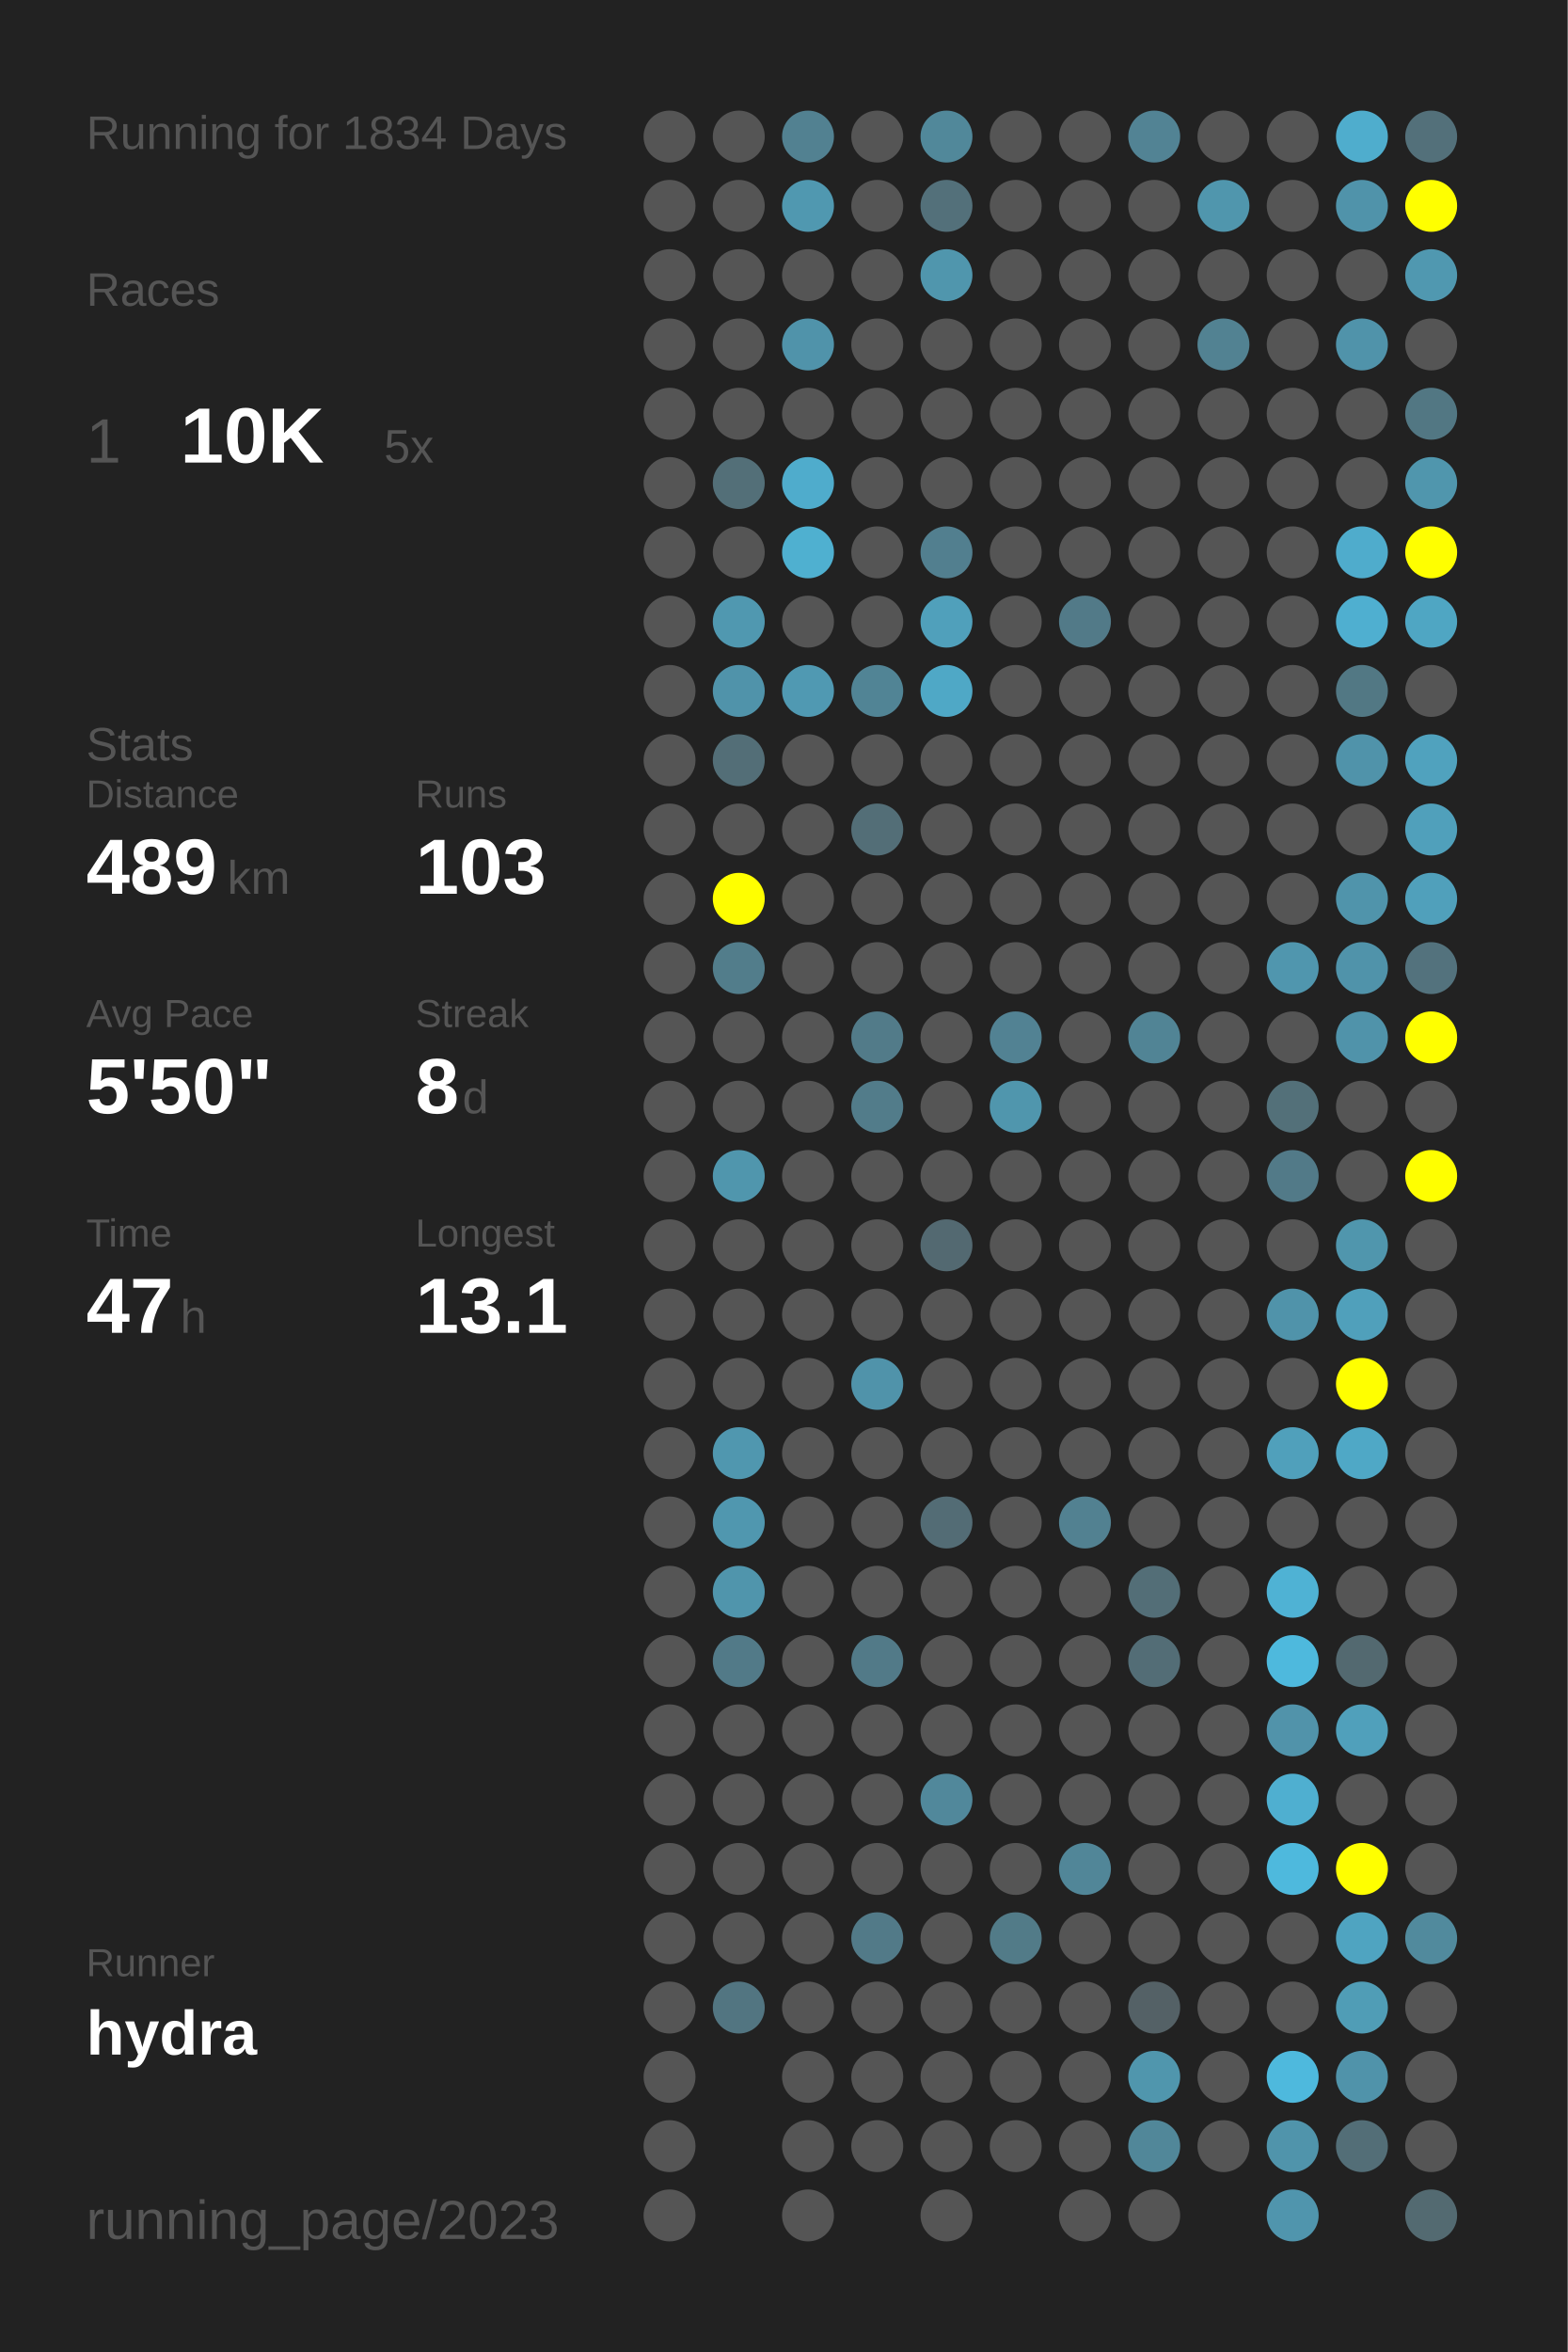
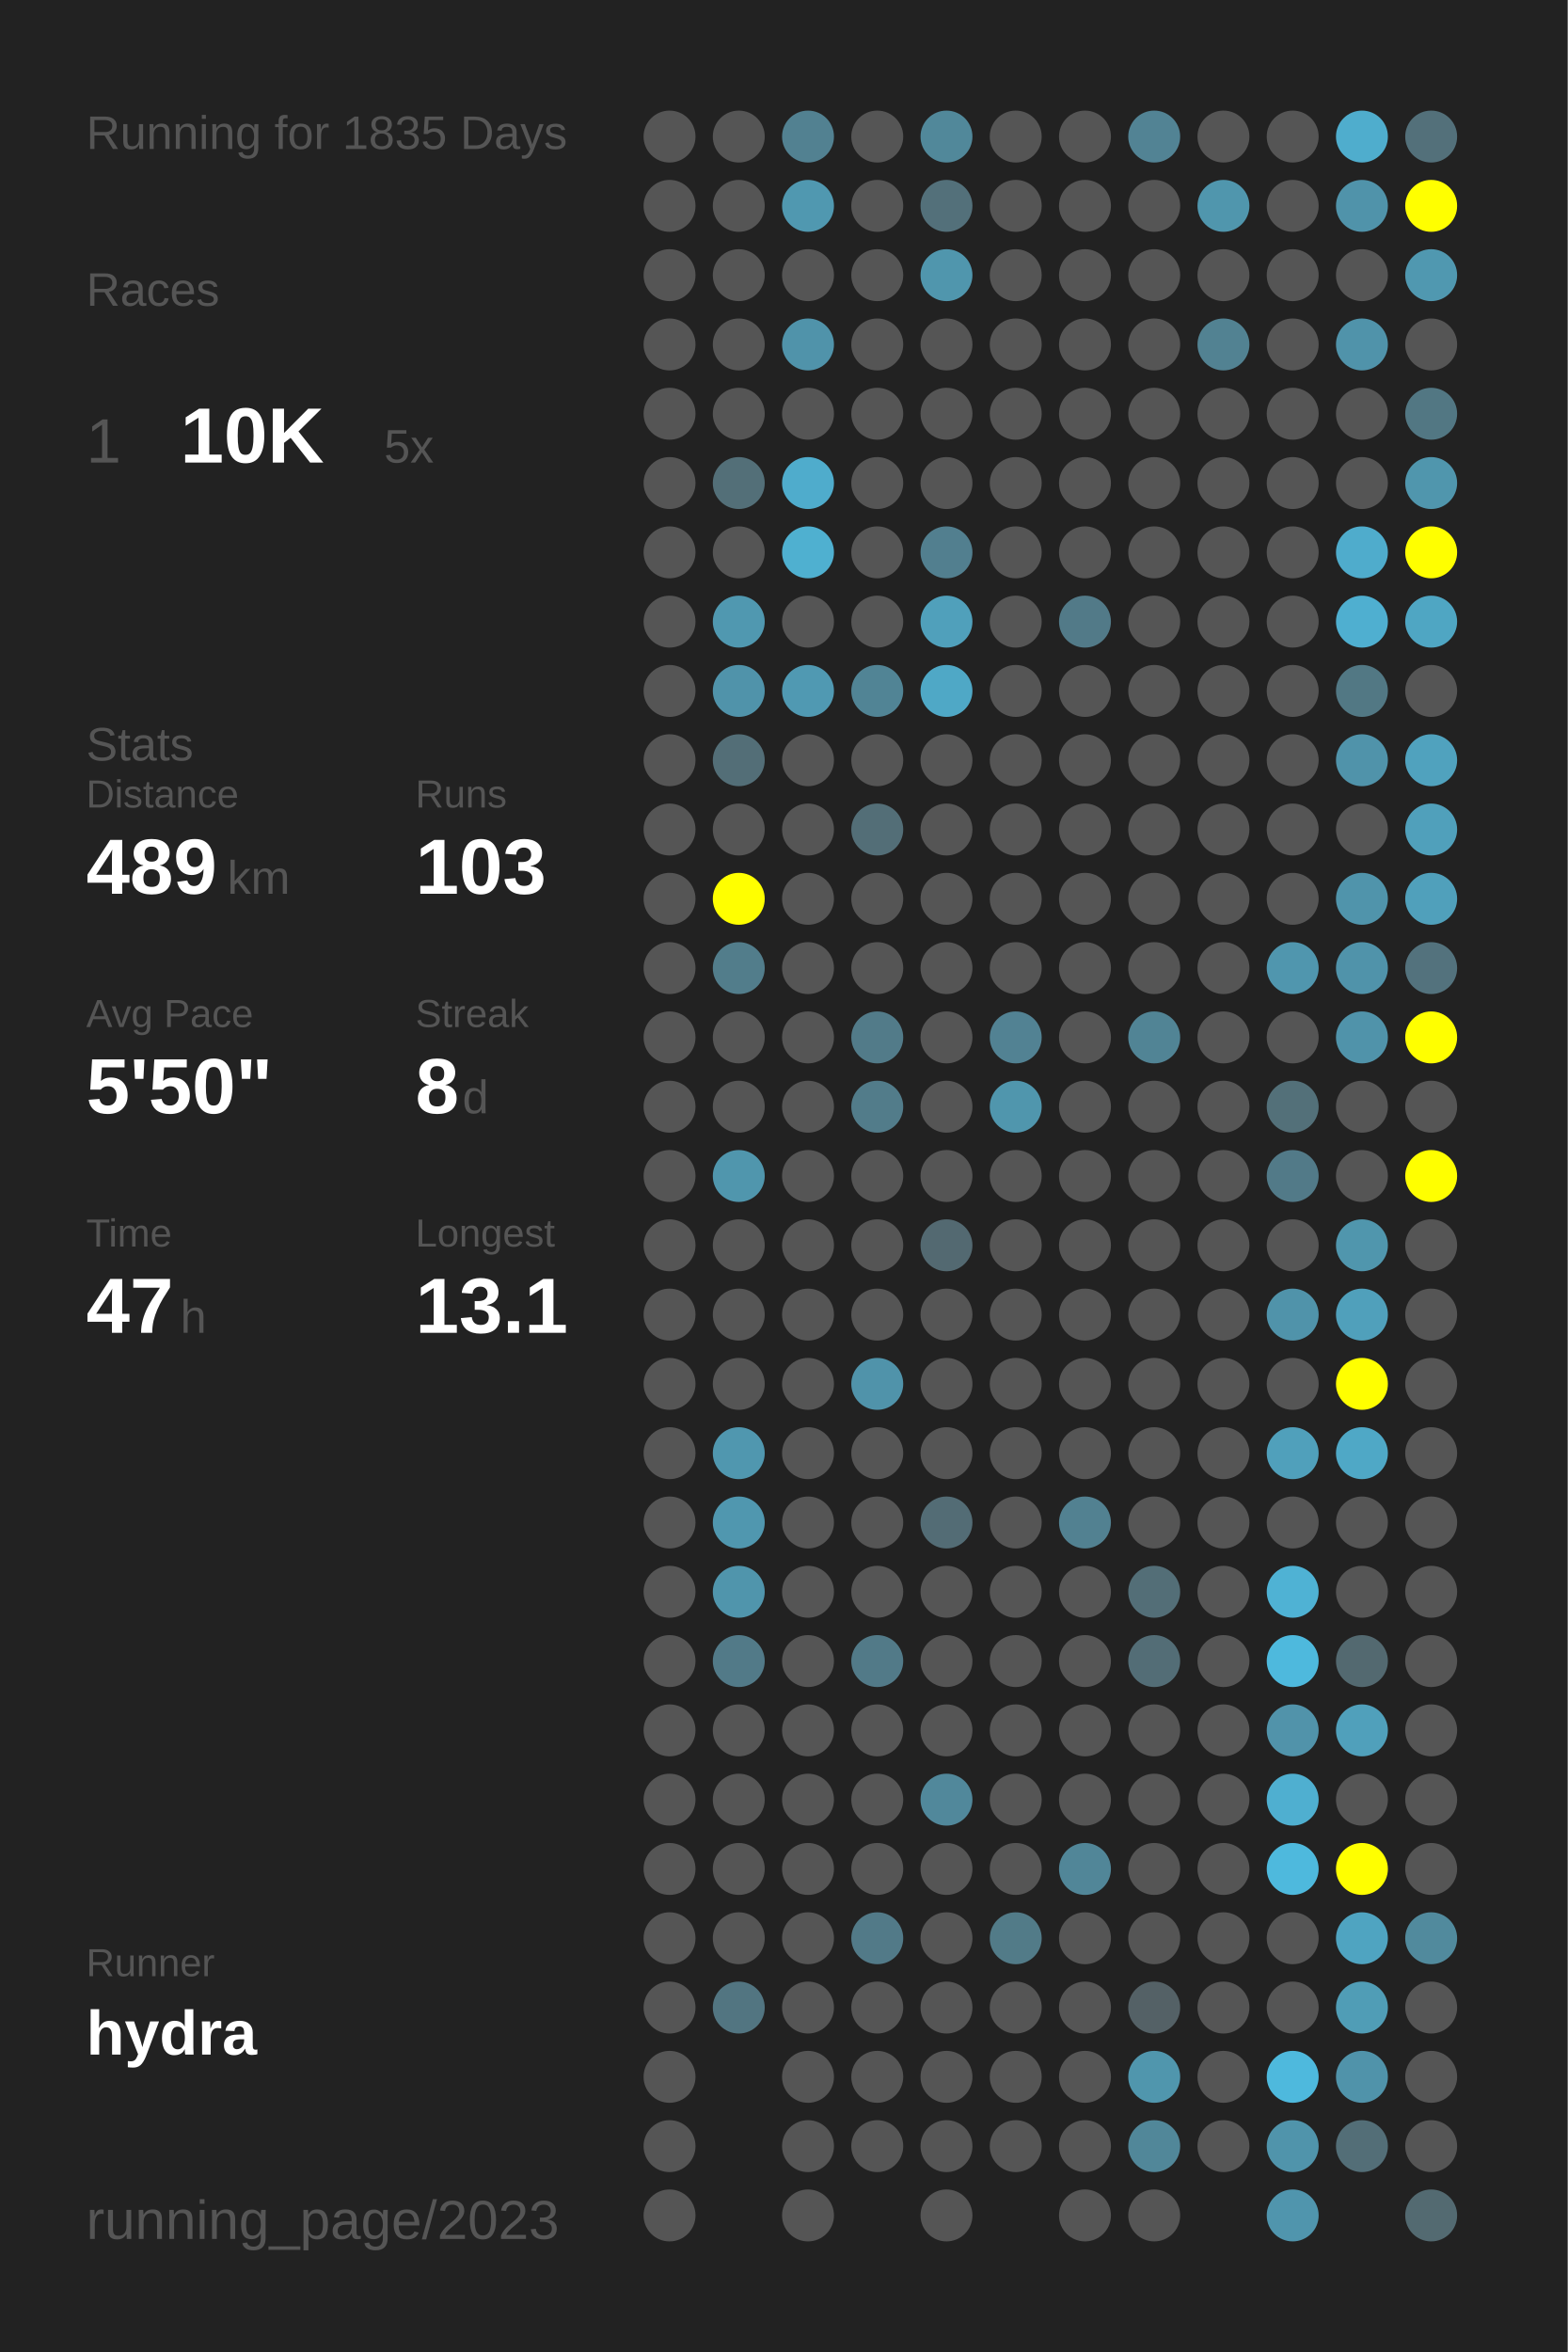
<svg xmlns="http://www.w3.org/2000/svg" baseProfile="full" height="300mm" version="1.1" viewBox="0,0,200,300" width="200mm">
  <defs />
  <rect fill="#222222" height="300" width="200" x="0" y="0" />
-   <text fill="#555555" style="font-size:6px; font-family:Arial;" x="11" y="19">Running for 1834 Days</text>
+   <text fill="#555555" style="font-size:6px; font-family:Arial;" x="11" y="19">Running for 1835 Days</text>
  <text fill="#555555" style="font-size:6px; font-family:Arial;" x="11" y="39">Races</text>
  <text fill="#555555" style="font-size:8px; font-family:Arial;" x="11" y="59">1</text>
  <text fill="#FFFFFF" style="font-size:10px; font-family:Arial; font-weight:bold;" x="23" y="59">10K</text>
  <text fill="#555555" style="font-size:6px; font-family:Arial;" x="49" y="59">5x</text>
  <text fill="#555555" style="font-size:6px; font-family:Arial;" x="11" y="97">Stats</text>
  <text fill="#555555" style="font-size:5px; font-family:Arial;" x="11" y="103">Distance</text>
  <text fill="#FFFFFF" style="font-size:10px; font-family:Arial; font-weight:bold;" x="11" y="114">489</text>
  <text fill="#555555" style="font-size:6px; font-family:Arial;" x="29" y="114">km</text>
  <text fill="#555555" style="font-size:5px; font-family:Arial;" x="53" y="103">Runs</text>
  <text fill="#FFFFFF" style="font-size:10px; font-family:Arial; font-weight:bold;" x="53" y="114">103</text>
  <text fill="#555555" style="font-size:5px; font-family:Arial;" x="11" y="131">Avg Pace</text>
  <text fill="#FFFFFF" style="font-size:10px; font-family:Arial; font-weight:bold;" x="11" y="142">5'50"</text>
  <text fill="#555555" style="font-size:5px; font-family:Arial;" x="53" y="131">Streak</text>
  <text fill="#FFFFFF" style="font-size:10px; font-family:Arial; font-weight:bold;" x="53" y="142">8</text>
  <text fill="#555555" style="font-size:6px; font-family:Arial;" x="59" y="142">d</text>
  <text fill="#555555" style="font-size:5px; font-family:Arial;" x="11" y="159">Time</text>
  <text fill="#FFFFFF" style="font-size:10px; font-family:Arial; font-weight:bold;" x="11" y="170">47</text>
  <text fill="#555555" style="font-size:6px; font-family:Arial;" x="23" y="170">h</text>
  <text fill="#555555" style="font-size:5px; font-family:Arial;" x="53" y="159">Longest</text>
  <text fill="#FFFFFF" style="font-size:10px; font-family:Arial; font-weight:bold;" x="53" y="170">13.1</text>
  <text fill="#555555" style="font-size:5px; font-family:Arial;" x="11" y="252.065">Runner</text>
  <text fill="#FFFFFF" style="font-size:8px; font-family:Arial; font-weight:bold;" x="11" y="262.065">hydra</text>
  <text fill="#555555" style="font-size:7px; font-family:Arial;" x="11" y="285.581">running_page/2023</text>
  <circle cx="85.417" cy="17.419" fill="#555555" r="3.312" />
  <circle cx="85.417" cy="26.258" fill="#555555" r="3.312" />
  <circle cx="85.417" cy="35.097" fill="#555555" r="3.312" />
  <circle cx="85.417" cy="43.935" fill="#555555" r="3.312" />
  <circle cx="85.417" cy="52.774" fill="#555555" r="3.312" />
  <circle cx="85.417" cy="61.613" fill="#555555" r="3.312" />
  <circle cx="85.417" cy="70.452" fill="#555555" r="3.312" />
  <circle cx="85.417" cy="79.29" fill="#555555" r="3.312" />
  <circle cx="85.417" cy="88.129" fill="#555555" r="3.312" />
  <circle cx="85.417" cy="96.968" fill="#555555" r="3.312" />
  <circle cx="85.417" cy="105.806" fill="#555555" r="3.312" />
  <circle cx="85.417" cy="114.645" fill="#555555" r="3.312" />
  <circle cx="85.417" cy="123.484" fill="#555555" r="3.312" />
  <circle cx="85.417" cy="132.323" fill="#555555" r="3.312" />
  <circle cx="85.417" cy="141.161" fill="#555555" r="3.312" />
  <circle cx="85.417" cy="150" fill="#555555" r="3.312" />
  <circle cx="85.417" cy="158.839" fill="#555555" r="3.312" />
  <circle cx="85.417" cy="167.677" fill="#555555" r="3.312" />
  <circle cx="85.417" cy="176.516" fill="#555555" r="3.312" />
  <circle cx="85.417" cy="185.355" fill="#555555" r="3.312" />
  <circle cx="85.417" cy="194.194" fill="#555555" r="3.312" />
  <circle cx="85.417" cy="203.032" fill="#555555" r="3.312" />
  <circle cx="85.417" cy="211.871" fill="#555555" r="3.312" />
  <circle cx="85.417" cy="220.71" fill="#555555" r="3.312" />
  <circle cx="85.417" cy="229.548" fill="#555555" r="3.312" />
  <circle cx="85.417" cy="238.387" fill="#555555" r="3.312" />
  <circle cx="85.417" cy="247.226" fill="#555555" r="3.312" />
  <circle cx="85.417" cy="256.065" fill="#555555" r="3.312" />
  <circle cx="85.417" cy="264.903" fill="#555555" r="3.312" />
  <circle cx="85.417" cy="273.742" fill="#555555" r="3.312" />
  <circle cx="85.417" cy="282.581" fill="#555555" r="3.312" />
  <circle cx="94.25" cy="17.419" fill="#555555" r="3.312" />
  <circle cx="94.25" cy="26.258" fill="#555555" r="3.312" />
  <circle cx="94.25" cy="35.097" fill="#555555" r="3.312" />
  <circle cx="94.25" cy="43.935" fill="#555555" r="3.312" />
  <circle cx="94.25" cy="52.774" fill="#555555" r="3.312" />
  <circle cx="94.25" cy="61.613" fill="#536f78" r="3.312" />
  <circle cx="94.25" cy="70.452" fill="#555555" r="3.312" />
  <circle cx="94.25" cy="79.29" fill="#5098b0" r="3.312" />
  <circle cx="94.25" cy="88.129" fill="#5093aa" r="3.312" />
  <circle cx="94.25" cy="96.968" fill="#536e77" r="3.312" />
  <circle cx="94.25" cy="105.806" fill="#555555" r="3.312" />
  <circle cx="94.25" cy="114.645" fill="#FFFF00" r="3.312" />
  <circle cx="94.25" cy="123.484" fill="#527d8b" r="3.312" />
  <circle cx="94.25" cy="132.323" fill="#555555" r="3.312" />
  <circle cx="94.25" cy="141.161" fill="#555555" r="3.312" />
  <circle cx="94.25" cy="150" fill="#5096ad" r="3.312" />
  <circle cx="94.25" cy="158.839" fill="#555555" r="3.312" />
  <circle cx="94.25" cy="167.677" fill="#555555" r="3.312" />
  <circle cx="94.25" cy="176.516" fill="#555555" r="3.312" />
  <circle cx="94.25" cy="185.355" fill="#5097af" r="3.312" />
  <circle cx="94.25" cy="194.194" fill="#5097af" r="3.312" />
  <circle cx="94.25" cy="203.032" fill="#5095ac" r="3.312" />
  <circle cx="94.25" cy="211.871" fill="#527a88" r="3.312" />
  <circle cx="94.25" cy="220.71" fill="#555555" r="3.312" />
  <circle cx="94.25" cy="229.548" fill="#555555" r="3.312" />
  <circle cx="94.25" cy="238.387" fill="#555555" r="3.312" />
  <circle cx="94.25" cy="247.226" fill="#555555" r="3.312" />
  <circle cx="94.25" cy="256.065" fill="#527581" r="3.312" />
  <circle cx="103.083" cy="17.419" fill="#528191" r="3.312" />
  <circle cx="103.083" cy="26.258" fill="#5098b0" r="3.312" />
  <circle cx="103.083" cy="35.097" fill="#555555" r="3.312" />
  <circle cx="103.083" cy="43.935" fill="#5093aa" r="3.312" />
  <circle cx="103.083" cy="52.774" fill="#555555" r="3.312" />
  <circle cx="103.083" cy="61.613" fill="#4faccc" r="3.312" />
  <circle cx="103.083" cy="70.452" fill="#4fb0d0" r="3.312" />
  <circle cx="103.083" cy="79.29" fill="#555555" r="3.312" />
  <circle cx="103.083" cy="88.129" fill="#5099b2" r="3.312" />
  <circle cx="103.083" cy="96.968" fill="#555555" r="3.312" />
  <circle cx="103.083" cy="105.806" fill="#555555" r="3.312" />
  <circle cx="103.083" cy="114.645" fill="#555555" r="3.312" />
  <circle cx="103.083" cy="123.484" fill="#555555" r="3.312" />
  <circle cx="103.083" cy="132.323" fill="#555555" r="3.312" />
  <circle cx="103.083" cy="141.161" fill="#555555" r="3.312" />
  <circle cx="103.083" cy="150" fill="#555555" r="3.312" />
  <circle cx="103.083" cy="158.839" fill="#555555" r="3.312" />
  <circle cx="103.083" cy="167.677" fill="#555555" r="3.312" />
  <circle cx="103.083" cy="176.516" fill="#555555" r="3.312" />
  <circle cx="103.083" cy="185.355" fill="#555555" r="3.312" />
  <circle cx="103.083" cy="194.194" fill="#555555" r="3.312" />
  <circle cx="103.083" cy="203.032" fill="#555555" r="3.312" />
  <circle cx="103.083" cy="211.871" fill="#555555" r="3.312" />
  <circle cx="103.083" cy="220.71" fill="#555555" r="3.312" />
  <circle cx="103.083" cy="229.548" fill="#555555" r="3.312" />
  <circle cx="103.083" cy="238.387" fill="#555555" r="3.312" />
  <circle cx="103.083" cy="247.226" fill="#555555" r="3.312" />
  <circle cx="103.083" cy="256.065" fill="#555555" r="3.312" />
  <circle cx="103.083" cy="264.903" fill="#555555" r="3.312" />
  <circle cx="103.083" cy="273.742" fill="#555555" r="3.312" />
  <circle cx="103.083" cy="282.581" fill="#555555" r="3.312" />
  <circle cx="111.917" cy="17.419" fill="#555555" r="3.312" />
  <circle cx="111.917" cy="26.258" fill="#555555" r="3.312" />
  <circle cx="111.917" cy="35.097" fill="#555555" r="3.312" />
  <circle cx="111.917" cy="43.935" fill="#555555" r="3.312" />
  <circle cx="111.917" cy="52.774" fill="#555555" r="3.312" />
  <circle cx="111.917" cy="61.613" fill="#555555" r="3.312" />
  <circle cx="111.917" cy="70.452" fill="#555555" r="3.312" />
  <circle cx="111.917" cy="79.29" fill="#555555" r="3.312" />
  <circle cx="111.917" cy="88.129" fill="#518495" r="3.312" />
  <circle cx="111.917" cy="96.968" fill="#555555" r="3.312" />
  <circle cx="111.917" cy="105.806" fill="#536e77" r="3.312" />
  <circle cx="111.917" cy="114.645" fill="#555555" r="3.312" />
  <circle cx="111.917" cy="123.484" fill="#555555" r="3.312" />
  <circle cx="111.917" cy="132.323" fill="#527b89" r="3.312" />
  <circle cx="111.917" cy="141.161" fill="#527c8a" r="3.312" />
  <circle cx="111.917" cy="150" fill="#555555" r="3.312" />
  <circle cx="111.917" cy="158.839" fill="#555555" r="3.312" />
  <circle cx="111.917" cy="167.677" fill="#555555" r="3.312" />
  <circle cx="111.917" cy="176.516" fill="#5093aa" r="3.312" />
  <circle cx="111.917" cy="185.355" fill="#555555" r="3.312" />
  <circle cx="111.917" cy="194.194" fill="#555555" r="3.312" />
  <circle cx="111.917" cy="203.032" fill="#555555" r="3.312" />
  <circle cx="111.917" cy="211.871" fill="#527a88" r="3.312" />
  <circle cx="111.917" cy="220.71" fill="#555555" r="3.312" />
  <circle cx="111.917" cy="229.548" fill="#555555" r="3.312" />
  <circle cx="111.917" cy="238.387" fill="#555555" r="3.312" />
  <circle cx="111.917" cy="247.226" fill="#527a88" r="3.312" />
  <circle cx="111.917" cy="256.065" fill="#555555" r="3.312" />
  <circle cx="111.917" cy="264.903" fill="#555555" r="3.312" />
  <circle cx="111.917" cy="273.742" fill="#555555" r="3.312" />
  <circle cx="120.75" cy="17.419" fill="#51889a" r="3.312" />
  <circle cx="120.75" cy="26.258" fill="#53707a" r="3.312" />
  <circle cx="120.75" cy="35.097" fill="#5096ad" r="3.312" />
  <circle cx="120.75" cy="43.935" fill="#555555" r="3.312" />
  <circle cx="120.75" cy="52.774" fill="#555555" r="3.312" />
  <circle cx="120.75" cy="61.613" fill="#555555" r="3.312" />
  <circle cx="120.75" cy="70.452" fill="#527f8f" r="3.312" />
  <circle cx="120.75" cy="79.29" fill="#50a0bb" r="3.312" />
  <circle cx="120.75" cy="88.129" fill="#4fa8c6" r="3.312" />
  <circle cx="120.75" cy="96.968" fill="#555555" r="3.312" />
  <circle cx="120.75" cy="105.806" fill="#555555" r="3.312" />
  <circle cx="120.75" cy="114.645" fill="#555555" r="3.312" />
  <circle cx="120.75" cy="123.484" fill="#555555" r="3.312" />
  <circle cx="120.75" cy="132.323" fill="#555555" r="3.312" />
  <circle cx="120.75" cy="141.161" fill="#555555" r="3.312" />
  <circle cx="120.75" cy="150" fill="#555555" r="3.312" />
  <circle cx="120.75" cy="158.839" fill="#536971" r="3.312" />
  <circle cx="120.75" cy="167.677" fill="#555555" r="3.312" />
  <circle cx="120.75" cy="176.516" fill="#555555" r="3.312" />
  <circle cx="120.75" cy="185.355" fill="#555555" r="3.312" />
  <circle cx="120.75" cy="194.194" fill="#536c75" r="3.312" />
  <circle cx="120.75" cy="203.032" fill="#555555" r="3.312" />
  <circle cx="120.75" cy="211.871" fill="#555555" r="3.312" />
  <circle cx="120.75" cy="220.71" fill="#555555" r="3.312" />
  <circle cx="120.75" cy="229.548" fill="#51889b" r="3.312" />
  <circle cx="120.75" cy="238.387" fill="#555555" r="3.312" />
  <circle cx="120.75" cy="247.226" fill="#555555" r="3.312" />
  <circle cx="120.75" cy="256.065" fill="#555555" r="3.312" />
  <circle cx="120.75" cy="264.903" fill="#555555" r="3.312" />
  <circle cx="120.75" cy="273.742" fill="#555555" r="3.312" />
  <circle cx="120.75" cy="282.581" fill="#555555" r="3.312" />
  <circle cx="129.583" cy="17.419" fill="#555555" r="3.312" />
  <circle cx="129.583" cy="26.258" fill="#555555" r="3.312" />
  <circle cx="129.583" cy="35.097" fill="#555555" r="3.312" />
  <circle cx="129.583" cy="43.935" fill="#555555" r="3.312" />
  <circle cx="129.583" cy="52.774" fill="#555555" r="3.312" />
  <circle cx="129.583" cy="61.613" fill="#555555" r="3.312" />
  <circle cx="129.583" cy="70.452" fill="#555555" r="3.312" />
  <circle cx="129.583" cy="79.29" fill="#555555" r="3.312" />
  <circle cx="129.583" cy="88.129" fill="#555555" r="3.312" />
  <circle cx="129.583" cy="96.968" fill="#555555" r="3.312" />
  <circle cx="129.583" cy="105.806" fill="#555555" r="3.312" />
  <circle cx="129.583" cy="114.645" fill="#555555" r="3.312" />
  <circle cx="129.583" cy="123.484" fill="#555555" r="3.312" />
  <circle cx="129.583" cy="132.323" fill="#528293" r="3.312" />
  <circle cx="129.583" cy="141.161" fill="#5096ad" r="3.312" />
  <circle cx="129.583" cy="150" fill="#555555" r="3.312" />
  <circle cx="129.583" cy="158.839" fill="#555555" r="3.312" />
  <circle cx="129.583" cy="167.677" fill="#555555" r="3.312" />
  <circle cx="129.583" cy="176.516" fill="#555555" r="3.312" />
  <circle cx="129.583" cy="185.355" fill="#555555" r="3.312" />
  <circle cx="129.583" cy="194.194" fill="#555555" r="3.312" />
  <circle cx="129.583" cy="203.032" fill="#555555" r="3.312" />
  <circle cx="129.583" cy="211.871" fill="#555555" r="3.312" />
  <circle cx="129.583" cy="220.71" fill="#555555" r="3.312" />
  <circle cx="129.583" cy="229.548" fill="#555555" r="3.312" />
  <circle cx="129.583" cy="238.387" fill="#555555" r="3.312" />
  <circle cx="129.583" cy="247.226" fill="#527b88" r="3.312" />
  <circle cx="129.583" cy="256.065" fill="#555555" r="3.312" />
  <circle cx="129.583" cy="264.903" fill="#555555" r="3.312" />
  <circle cx="129.583" cy="273.742" fill="#555555" r="3.312" />
  <circle cx="138.417" cy="17.419" fill="#555555" r="3.312" />
  <circle cx="138.417" cy="26.258" fill="#555555" r="3.312" />
  <circle cx="138.417" cy="35.097" fill="#555555" r="3.312" />
  <circle cx="138.417" cy="43.935" fill="#555555" r="3.312" />
  <circle cx="138.417" cy="52.774" fill="#555555" r="3.312" />
  <circle cx="138.417" cy="61.613" fill="#555555" r="3.312" />
  <circle cx="138.417" cy="70.452" fill="#555555" r="3.312" />
  <circle cx="138.417" cy="79.29" fill="#527a88" r="3.312" />
  <circle cx="138.417" cy="88.129" fill="#555555" r="3.312" />
  <circle cx="138.417" cy="96.968" fill="#555555" r="3.312" />
  <circle cx="138.417" cy="105.806" fill="#555555" r="3.312" />
  <circle cx="138.417" cy="114.645" fill="#555555" r="3.312" />
  <circle cx="138.417" cy="123.484" fill="#555555" r="3.312" />
  <circle cx="138.417" cy="132.323" fill="#555555" r="3.312" />
  <circle cx="138.417" cy="141.161" fill="#555555" r="3.312" />
  <circle cx="138.417" cy="150" fill="#555555" r="3.312" />
  <circle cx="138.417" cy="158.839" fill="#555555" r="3.312" />
  <circle cx="138.417" cy="167.677" fill="#555555" r="3.312" />
  <circle cx="138.417" cy="176.516" fill="#555555" r="3.312" />
  <circle cx="138.417" cy="185.355" fill="#555555" r="3.312" />
  <circle cx="138.417" cy="194.194" fill="#528191" r="3.312" />
  <circle cx="138.417" cy="203.032" fill="#555555" r="3.312" />
  <circle cx="138.417" cy="211.871" fill="#555555" r="3.312" />
  <circle cx="138.417" cy="220.71" fill="#555555" r="3.312" />
  <circle cx="138.417" cy="229.548" fill="#555555" r="3.312" />
  <circle cx="138.417" cy="238.387" fill="#518698" r="3.312" />
  <circle cx="138.417" cy="247.226" fill="#555555" r="3.312" />
  <circle cx="138.417" cy="256.065" fill="#555555" r="3.312" />
  <circle cx="138.417" cy="264.903" fill="#555555" r="3.312" />
  <circle cx="138.417" cy="273.742" fill="#555555" r="3.312" />
  <circle cx="138.417" cy="282.581" fill="#555555" r="3.312" />
  <circle cx="147.25" cy="17.419" fill="#528394" r="3.312" />
  <circle cx="147.25" cy="26.258" fill="#555555" r="3.312" />
  <circle cx="147.25" cy="35.097" fill="#555555" r="3.312" />
  <circle cx="147.25" cy="43.935" fill="#555555" r="3.312" />
  <circle cx="147.25" cy="52.774" fill="#555555" r="3.312" />
  <circle cx="147.25" cy="61.613" fill="#555555" r="3.312" />
  <circle cx="147.25" cy="70.452" fill="#555555" r="3.312" />
  <circle cx="147.25" cy="79.29" fill="#555555" r="3.312" />
  <circle cx="147.25" cy="88.129" fill="#555555" r="3.312" />
  <circle cx="147.25" cy="96.968" fill="#555555" r="3.312" />
  <circle cx="147.25" cy="105.806" fill="#555555" r="3.312" />
  <circle cx="147.25" cy="114.645" fill="#555555" r="3.312" />
  <circle cx="147.25" cy="123.484" fill="#555555" r="3.312" />
  <circle cx="147.25" cy="132.323" fill="#518495" r="3.312" />
  <circle cx="147.25" cy="141.161" fill="#555555" r="3.312" />
  <circle cx="147.25" cy="150" fill="#555555" r="3.312" />
  <circle cx="147.25" cy="158.839" fill="#555555" r="3.312" />
  <circle cx="147.25" cy="167.677" fill="#555555" r="3.312" />
  <circle cx="147.25" cy="176.516" fill="#555555" r="3.312" />
  <circle cx="147.25" cy="185.355" fill="#555555" r="3.312" />
  <circle cx="147.25" cy="194.194" fill="#555555" r="3.312" />
  <circle cx="147.25" cy="203.032" fill="#536e77" r="3.312" />
  <circle cx="147.25" cy="211.871" fill="#536d76" r="3.312" />
  <circle cx="147.25" cy="220.71" fill="#555555" r="3.312" />
  <circle cx="147.25" cy="229.548" fill="#555555" r="3.312" />
  <circle cx="147.25" cy="238.387" fill="#555555" r="3.312" />
  <circle cx="147.25" cy="247.226" fill="#555555" r="3.312" />
  <circle cx="147.25" cy="256.065" fill="#546166" r="3.312" />
  <circle cx="147.25" cy="264.903" fill="#5096ad" r="3.312" />
  <circle cx="147.25" cy="273.742" fill="#518799" r="3.312" />
  <circle cx="147.25" cy="282.581" fill="#555555" r="3.312" />
  <circle cx="156.083" cy="17.419" fill="#555555" r="3.312" />
  <circle cx="156.083" cy="26.258" fill="#5096ad" r="3.312" />
  <circle cx="156.083" cy="35.097" fill="#555555" r="3.312" />
  <circle cx="156.083" cy="43.935" fill="#528292" r="3.312" />
  <circle cx="156.083" cy="52.774" fill="#555555" r="3.312" />
  <circle cx="156.083" cy="61.613" fill="#555555" r="3.312" />
  <circle cx="156.083" cy="70.452" fill="#555555" r="3.312" />
  <circle cx="156.083" cy="79.29" fill="#555555" r="3.312" />
  <circle cx="156.083" cy="88.129" fill="#555555" r="3.312" />
  <circle cx="156.083" cy="96.968" fill="#555555" r="3.312" />
  <circle cx="156.083" cy="105.806" fill="#555555" r="3.312" />
  <circle cx="156.083" cy="114.645" fill="#555555" r="3.312" />
  <circle cx="156.083" cy="123.484" fill="#555555" r="3.312" />
  <circle cx="156.083" cy="132.323" fill="#555555" r="3.312" />
  <circle cx="156.083" cy="141.161" fill="#555555" r="3.312" />
  <circle cx="156.083" cy="150" fill="#555555" r="3.312" />
  <circle cx="156.083" cy="158.839" fill="#555555" r="3.312" />
  <circle cx="156.083" cy="167.677" fill="#555555" r="3.312" />
  <circle cx="156.083" cy="176.516" fill="#555555" r="3.312" />
  <circle cx="156.083" cy="185.355" fill="#555555" r="3.312" />
  <circle cx="156.083" cy="194.194" fill="#555555" r="3.312" />
  <circle cx="156.083" cy="203.032" fill="#555555" r="3.312" />
  <circle cx="156.083" cy="211.871" fill="#555555" r="3.312" />
  <circle cx="156.083" cy="220.71" fill="#555555" r="3.312" />
  <circle cx="156.083" cy="229.548" fill="#555555" r="3.312" />
  <circle cx="156.083" cy="238.387" fill="#555555" r="3.312" />
  <circle cx="156.083" cy="247.226" fill="#555555" r="3.312" />
  <circle cx="156.083" cy="256.065" fill="#555555" r="3.312" />
  <circle cx="156.083" cy="264.903" fill="#555555" r="3.312" />
  <circle cx="156.083" cy="273.742" fill="#555555" r="3.312" />
  <circle cx="164.917" cy="17.419" fill="#555555" r="3.312" />
  <circle cx="164.917" cy="26.258" fill="#555555" r="3.312" />
  <circle cx="164.917" cy="35.097" fill="#555555" r="3.312" />
  <circle cx="164.917" cy="43.935" fill="#555555" r="3.312" />
  <circle cx="164.917" cy="52.774" fill="#555555" r="3.312" />
  <circle cx="164.917" cy="61.613" fill="#555555" r="3.312" />
  <circle cx="164.917" cy="70.452" fill="#555555" r="3.312" />
  <circle cx="164.917" cy="79.29" fill="#555555" r="3.312" />
  <circle cx="164.917" cy="88.129" fill="#555555" r="3.312" />
  <circle cx="164.917" cy="96.968" fill="#555555" r="3.312" />
  <circle cx="164.917" cy="105.806" fill="#555555" r="3.312" />
  <circle cx="164.917" cy="114.645" fill="#555555" r="3.312" />
  <circle cx="164.917" cy="123.484" fill="#5096ae" r="3.312" />
  <circle cx="164.917" cy="132.323" fill="#555555" r="3.312" />
  <circle cx="164.917" cy="141.161" fill="#537079" r="3.312" />
  <circle cx="164.917" cy="150" fill="#527a88" r="3.312" />
  <circle cx="164.917" cy="158.839" fill="#555555" r="3.312" />
  <circle cx="164.917" cy="167.677" fill="#5093aa" r="3.312" />
  <circle cx="164.917" cy="176.516" fill="#555555" r="3.312" />
  <circle cx="164.917" cy="185.355" fill="#50a0bb" r="3.312" />
  <circle cx="164.917" cy="194.194" fill="#555555" r="3.312" />
  <circle cx="164.917" cy="203.032" fill="#4fb2d4" r="3.312" />
  <circle cx="164.917" cy="211.871" fill="#4eb9dd" r="3.312" />
  <circle cx="164.917" cy="220.71" fill="#5193aa" r="3.312" />
  <circle cx="164.917" cy="229.548" fill="#4fafd0" r="3.312" />
  <circle cx="164.917" cy="238.387" fill="#4eb9dd" r="3.312" />
  <circle cx="164.917" cy="247.226" fill="#555555" r="3.312" />
  <circle cx="164.917" cy="256.065" fill="#555555" r="3.312" />
  <circle cx="164.917" cy="264.903" fill="#4eb9dd" r="3.312" />
  <circle cx="164.917" cy="273.742" fill="#5094ab" r="3.312" />
  <circle cx="164.917" cy="282.581" fill="#5095ad" r="3.312" />
  <circle cx="173.75" cy="17.419" fill="#4fadcd" r="3.312" />
  <circle cx="173.75" cy="26.258" fill="#5093aa" r="3.312" />
  <circle cx="173.75" cy="35.097" fill="#555555" r="3.312" />
  <circle cx="173.75" cy="43.935" fill="#5093aa" r="3.312" />
  <circle cx="173.75" cy="52.774" fill="#555555" r="3.312" />
  <circle cx="173.75" cy="61.613" fill="#555555" r="3.312" />
  <circle cx="173.75" cy="70.452" fill="#4faccc" r="3.312" />
  <circle cx="173.75" cy="79.29" fill="#4fafd0" r="3.312" />
  <circle cx="173.75" cy="88.129" fill="#527884" r="3.312" />
  <circle cx="173.75" cy="96.968" fill="#5093aa" r="3.312" />
  <circle cx="173.75" cy="105.806" fill="#555555" r="3.312" />
  <circle cx="173.75" cy="114.645" fill="#5094ab" r="3.312" />
  <circle cx="173.75" cy="123.484" fill="#5093aa" r="3.312" />
  <circle cx="173.75" cy="132.323" fill="#5093aa" r="3.312" />
  <circle cx="173.75" cy="141.161" fill="#555555" r="3.312" />
  <circle cx="173.75" cy="150" fill="#555555" r="3.312" />
  <circle cx="173.75" cy="158.839" fill="#5096ad" r="3.312" />
  <circle cx="173.75" cy="167.677" fill="#50a0bb" r="3.312" />
  <circle cx="173.75" cy="176.516" fill="#FFFF00" r="3.312" />
  <circle cx="173.75" cy="185.355" fill="#4fa8c6" r="3.312" />
  <circle cx="173.75" cy="194.194" fill="#555555" r="3.312" />
  <circle cx="173.75" cy="203.032" fill="#555555" r="3.312" />
  <circle cx="173.75" cy="211.871" fill="#536970" r="3.312" />
  <circle cx="173.75" cy="220.71" fill="#50a0bb" r="3.312" />
  <circle cx="173.75" cy="229.548" fill="#555555" r="3.312" />
  <circle cx="173.75" cy="238.387" fill="#FFFF00" r="3.312" />
  <circle cx="173.75" cy="247.226" fill="#4fa4c1" r="3.312" />
  <circle cx="173.75" cy="256.065" fill="#509db6" r="3.312" />
  <circle cx="173.75" cy="264.903" fill="#5093aa" r="3.312" />
  <circle cx="173.75" cy="273.742" fill="#536e77" r="3.312" />
  <circle cx="182.583" cy="17.419" fill="#53707a" r="3.312" />
  <circle cx="182.583" cy="26.258" fill="#FFFF00" r="3.312" />
  <circle cx="182.583" cy="35.097" fill="#5098b0" r="3.312" />
  <circle cx="182.583" cy="43.935" fill="#555555" r="3.312" />
  <circle cx="182.583" cy="52.774" fill="#527783" r="3.312" />
  <circle cx="182.583" cy="61.613" fill="#5096ad" r="3.312" />
  <circle cx="182.583" cy="70.452" fill="#FFFF00" r="3.312" />
  <circle cx="182.583" cy="79.29" fill="#4fa6c3" r="3.312" />
  <circle cx="182.583" cy="88.129" fill="#555555" r="3.312" />
  <circle cx="182.583" cy="96.968" fill="#50a2be" r="3.312" />
  <circle cx="182.583" cy="105.806" fill="#50a0bb" r="3.312" />
  <circle cx="182.583" cy="114.645" fill="#50a0bb" r="3.312" />
  <circle cx="182.583" cy="123.484" fill="#53727d" r="3.312" />
  <circle cx="182.583" cy="132.323" fill="#FFFF00" r="3.312" />
  <circle cx="182.583" cy="141.161" fill="#555555" r="3.312" />
  <circle cx="182.583" cy="150" fill="#FFFF00" r="3.312" />
  <circle cx="182.583" cy="158.839" fill="#555555" r="3.312" />
  <circle cx="182.583" cy="167.677" fill="#555555" r="3.312" />
  <circle cx="182.583" cy="176.516" fill="#555555" r="3.312" />
  <circle cx="182.583" cy="185.355" fill="#555555" r="3.312" />
  <circle cx="182.583" cy="194.194" fill="#555555" r="3.312" />
  <circle cx="182.583" cy="203.032" fill="#555555" r="3.312" />
  <circle cx="182.583" cy="211.871" fill="#555555" r="3.312" />
  <circle cx="182.583" cy="220.71" fill="#555555" r="3.312" />
  <circle cx="182.583" cy="229.548" fill="#555555" r="3.312" />
  <circle cx="182.583" cy="238.387" fill="#555555" r="3.312" />
  <circle cx="182.583" cy="247.226" fill="#518a9d" r="3.312" />
  <circle cx="182.583" cy="256.065" fill="#555555" r="3.312" />
  <circle cx="182.583" cy="264.903" fill="#555555" r="3.312" />
  <circle cx="182.583" cy="273.742" fill="#555555" r="3.312" />
  <circle cx="182.583" cy="282.581" fill="#536a71" r="3.312" />
</svg>
